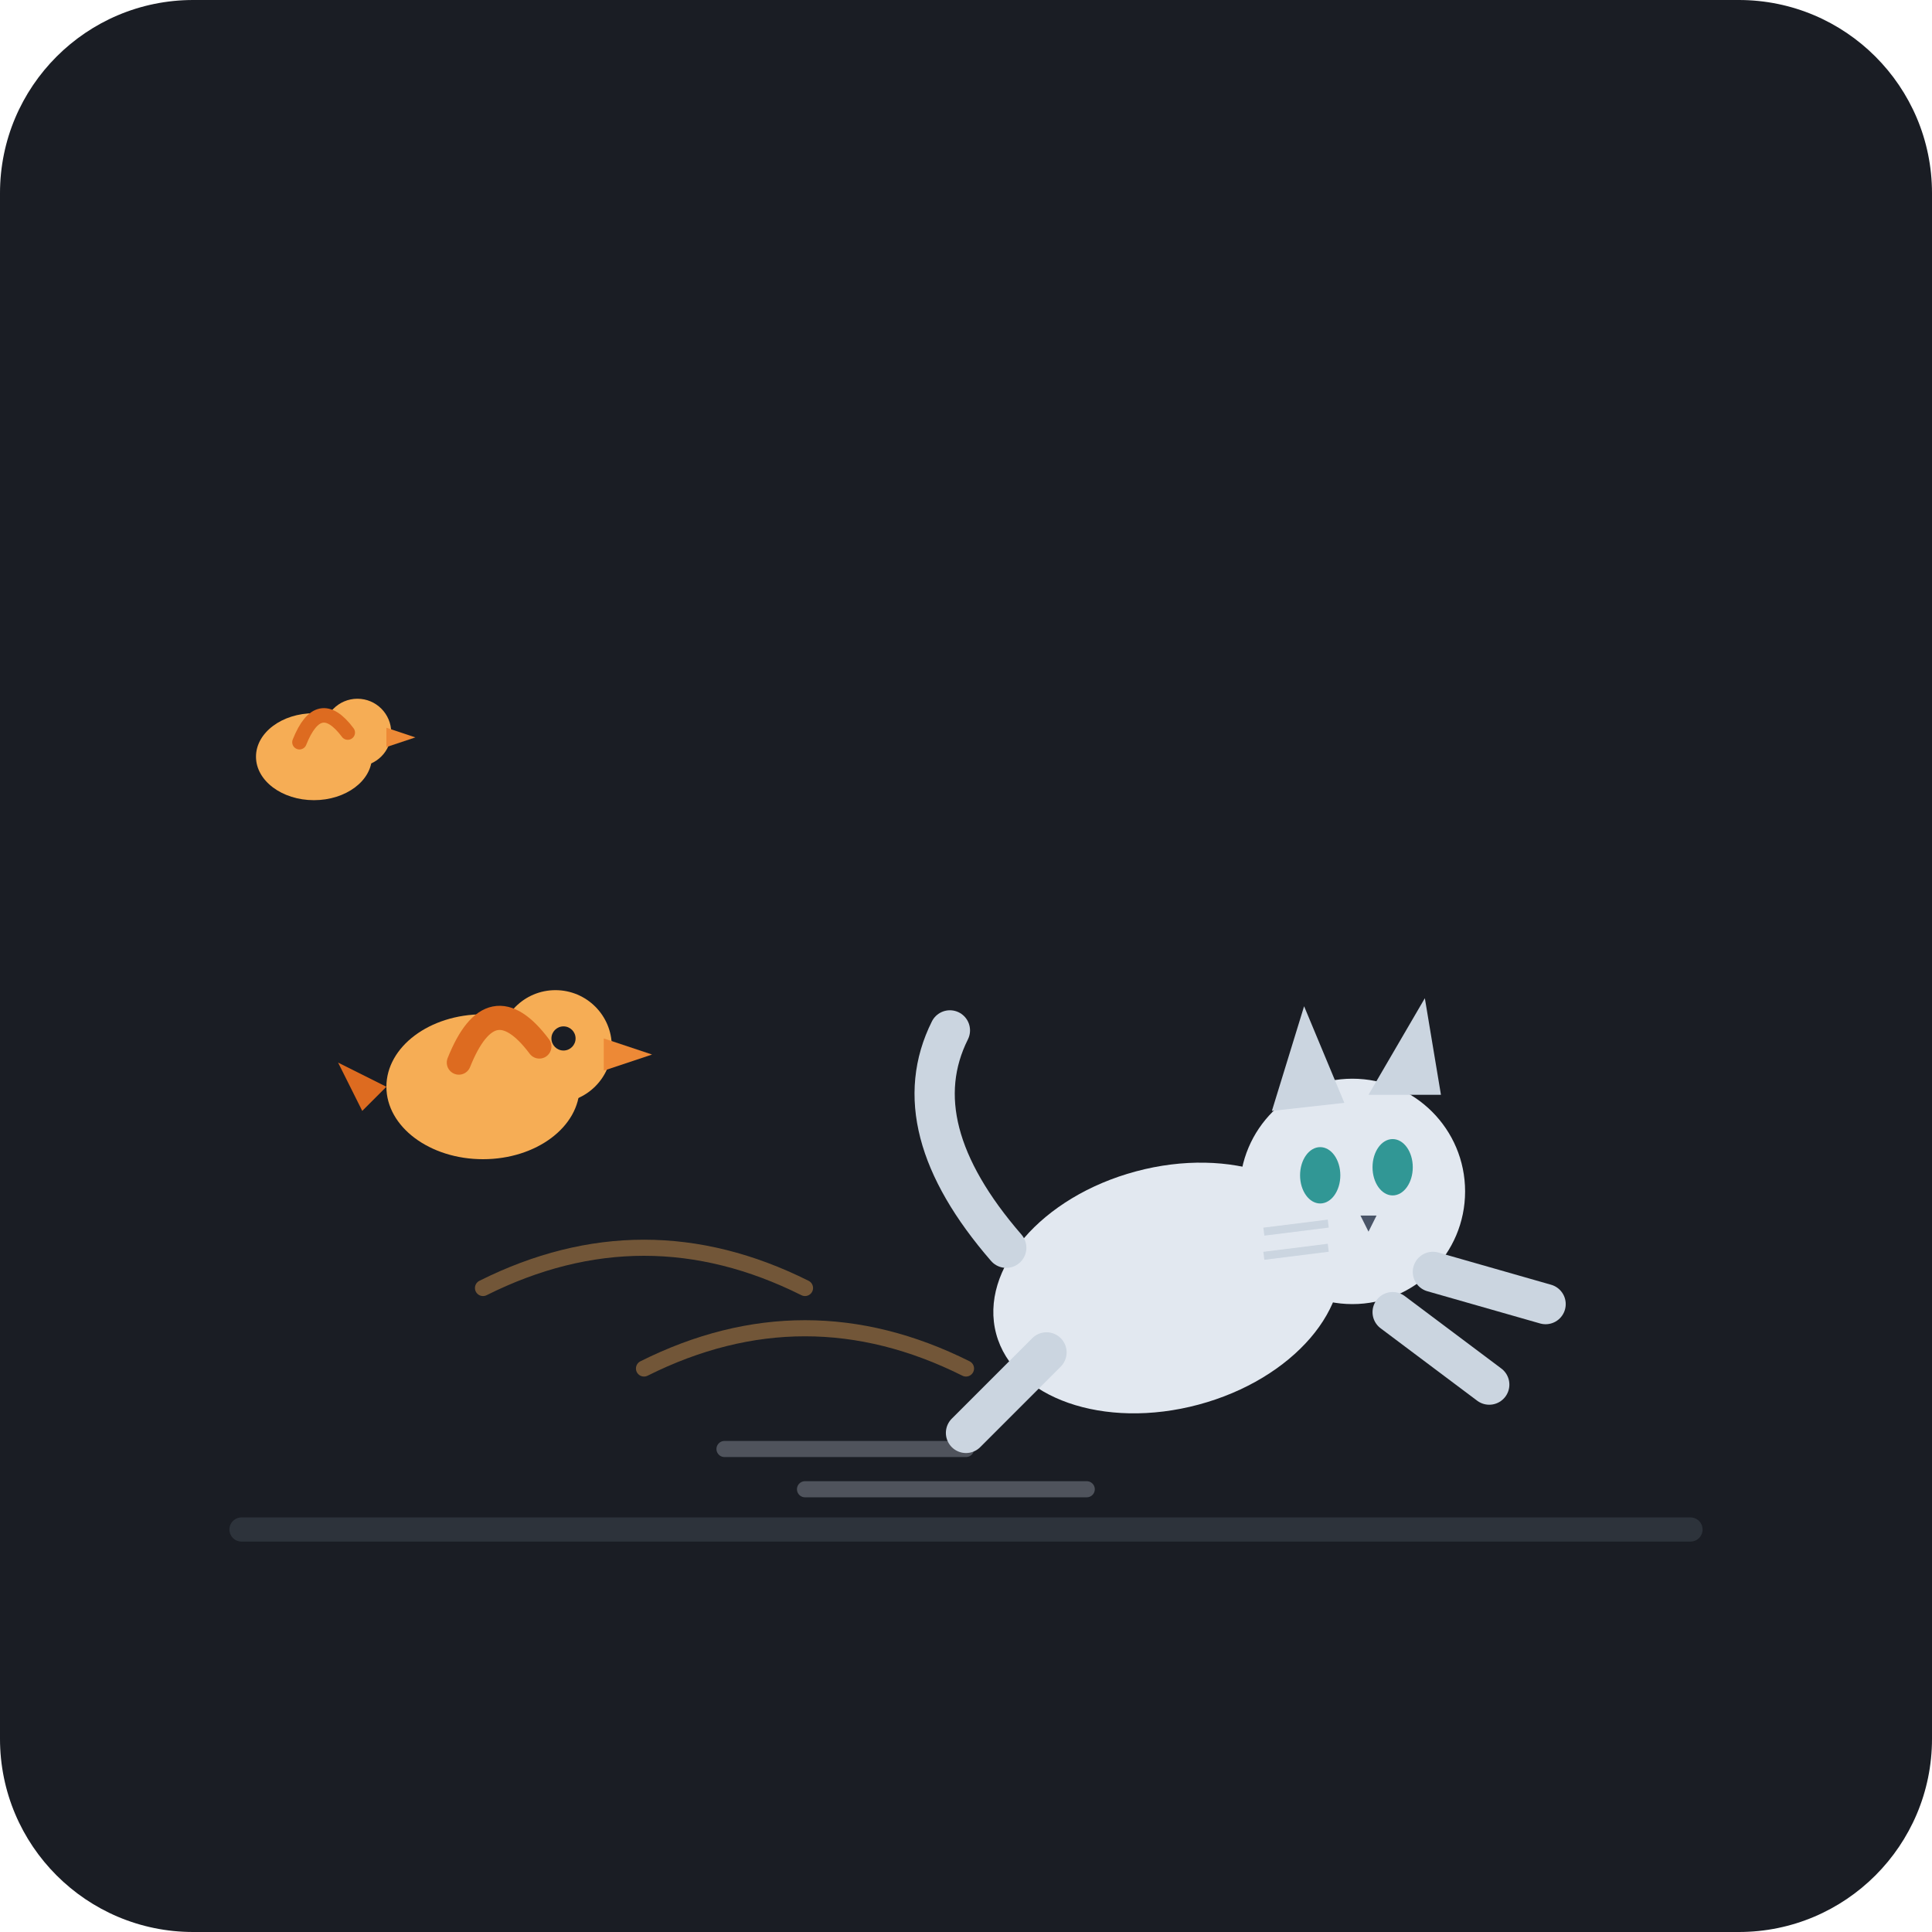
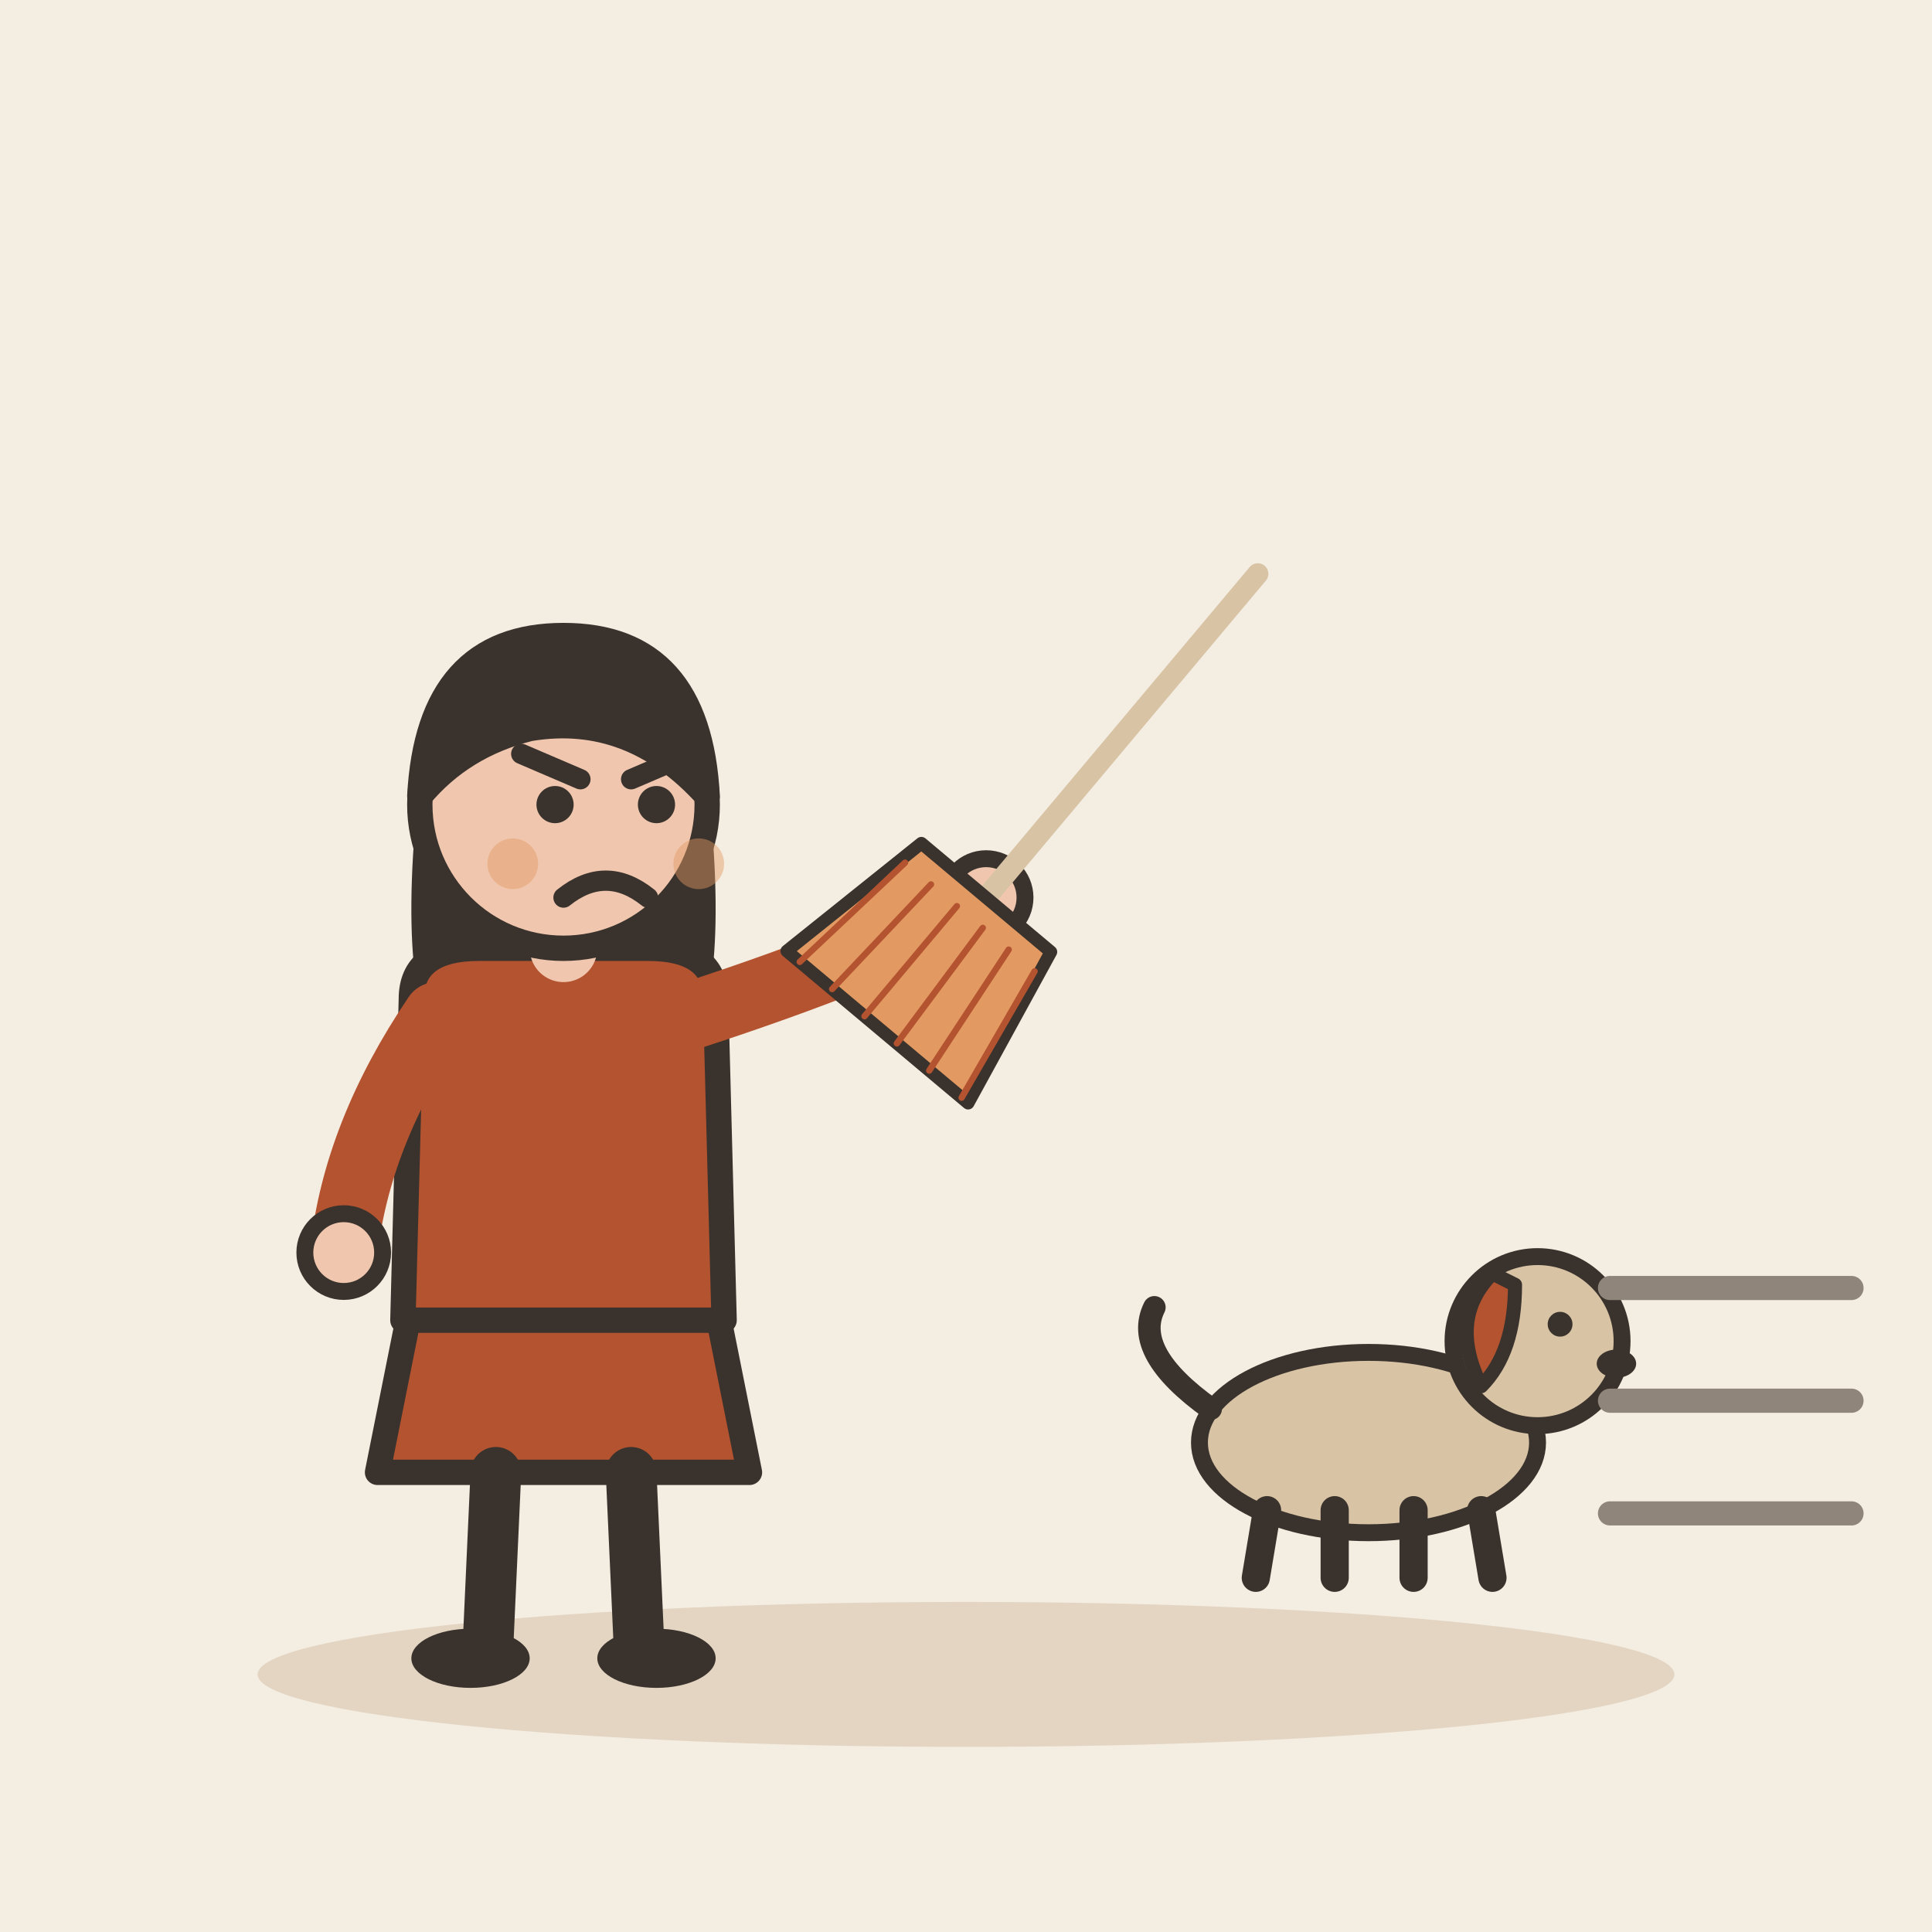
- <svg xmlns="http://www.w3.org/2000/svg" width="240" height="240" viewBox="0 0 240 240">
-   <rect width="240" height="240" rx="24" fill="#1A1D24" />
-   <path d="M30 190 L210 190" stroke="#2D333B" stroke-width="3" stroke-linecap="round" />
-   <g opacity="0.4" stroke="#F6AD55" stroke-width="2" stroke-linecap="round" fill="none">
-     <path d="M120 170 Q100 160 80 170" />
-     <path d="M100 160 Q80 150 60 160" />
+ <svg xmlns="http://www.w3.org/2000/svg" viewBox="0 0 240 240" data-style="editorial">
+   <rect width="240" height="240" fill="#F4EDE2" />
+   <ellipse cx="120" cy="208" rx="88" ry="9" fill="#E3D5C1" />
+   <g transform="translate(70 206) scale(1.05 1.05)">
+     <path d="M-18 -42L-22 -22L22 -22L18 -42Z" fill="#B4532F" stroke="#3A332D" stroke-width="3" stroke-linecap="round" stroke-linejoin="round" />
+     <path d="M-8 -22L-9 0" stroke="#3A332D" stroke-width="6" stroke-linecap="round" fill="none" />
+     <path d="M8 -22L9 0" stroke="#3A332D" stroke-width="6" stroke-linecap="round" fill="none" />
+     <ellipse cx="-11" cy="0" rx="7" ry="3.5" fill="#3A332D" />
+     <ellipse cx="11" cy="0" rx="7" ry="3.5" fill="#3A332D" />
+     <path d="M-17 -104Q-20 -78 -14 -70L-6 -78L6 -78L14 -70Q20 -78 17 -104Z" fill="#3A332D" />
+     <path d="M-18 -78Q-18 -84 -10 -84L10 -84Q18 -84 18 -78L19 -40L-19 -40Z" fill="#B4532F" stroke="#3A332D" stroke-width="3" stroke-linecap="round" stroke-linejoin="round" />
+     <path d="M-15 -76Q-24.5 -62 -26 -48" fill="none" stroke="#B4532F" stroke-width="8" stroke-linecap="round" stroke-linejoin="round" />
+     <circle cx="-26" cy="-48" r="4.6" fill="#F0C7AE" stroke="#3A332D" stroke-linecap="round" stroke-linejoin="round" stroke-width="2" />
+     <path d="M15 -76Q36.5 -83 50 -90" fill="none" stroke="#B4532F" stroke-width="8" stroke-linecap="round" stroke-linejoin="round" />
+     <circle cx="50" cy="-90" r="4.6" fill="#F0C7AE" stroke="#3A332D" stroke-linecap="round" stroke-linejoin="round" stroke-width="2" />
+     <path d="M0 -84L0 -88" stroke="#F0C7AE" stroke-width="8" stroke-linecap="round" fill="none" />
+     <circle cx="0" cy="-101" r="17" fill="#F0C7AE" stroke="#3A332D" stroke-width="3" stroke-linecap="round" stroke-linejoin="round" />
+     <path d="M-17 -102Q-16 -121 0 -121Q16 -121 17 -102Q8 -112 -4 -110Q-12 -108 -17 -102Z" fill="#3A332D" stroke="#3A332D" stroke-width="3" stroke-linecap="round" stroke-linejoin="round" />
+     <circle cx="-1" cy="-101" r="2.2" fill="#3A332D" />
+     <circle cx="11" cy="-101" r="2.2" fill="#3A332D" />
+     <path d="M-5 -107L2 -104" fill="none" stroke="#3A332D" stroke-width="2.4" stroke-linecap="round" stroke-linejoin="round" />
+     <path d="M15 -107L8 -104" fill="none" stroke="#3A332D" stroke-width="2.4" stroke-linecap="round" stroke-linejoin="round" />
+     <path d="M0 -90Q5 -94 10 -90" fill="none" stroke="#3A332D" stroke-width="2.4" stroke-linecap="round" stroke-linejoin="round" />
+     <circle cx="-6" cy="-94" r="3" fill="#E39A62" opacity="0.45" />
+     <circle cx="16" cy="-94" r="3" fill="#E39A62" opacity="0.45" />
+     <g transform="translate(50 -90) rotate(40) scale(0.5 0.5)">
+       <path d="M0 -100L0 0" stroke="#D8C3A5" stroke-width="5" stroke-linecap="round" fill="none" />
+       <path d="M-20 0L20 0L28 40L-28 40Z" fill="#E39A62" stroke="#3A332D" stroke-width="3" stroke-linecap="round" stroke-linejoin="round" />
+       <path d="M-20 6L-24 40" stroke="#B4532F" stroke-width="1.5" stroke-linecap="round" fill="none" />
+       <path d="M-12 6L-14 40" stroke="#B4532F" stroke-width="1.5" stroke-linecap="round" fill="none" />
+       <path d="M-4 6L-4 40" stroke="#B4532F" stroke-width="1.5" stroke-linecap="round" fill="none" />
+       <path d="M4 6L6 40" stroke="#B4532F" stroke-width="1.5" stroke-linecap="round" fill="none" />
+       <path d="M12 6L16 40" stroke="#B4532F" stroke-width="1.5" stroke-linecap="round" fill="none" />
+       <path d="M20 6L26 40" stroke="#B4532F" stroke-width="1.5" stroke-linecap="round" fill="none" />
+     </g>
  </g>
-   <g transform="translate(45, 120)">
-     <ellipse cx="15" cy="15" rx="12" ry="9" fill="#F6AD55" />
-     <circle cx="24" cy="10" r="7" fill="#F6AD55" />
-     <polygon points="30,9 36,11 30,13" fill="#ED8936" />
-     <path d="M12 12 Q16 2 22 10" fill="none" stroke="#DD6B20" stroke-width="3" stroke-linecap="round" />
-     <path d="M3 15 L-3 12 L0 18 Z" fill="#DD6B20" />
-     <circle cx="25" cy="9" r="1.5" fill="#1A1D24" />
+   <g transform="translate(170 196) scale(0.7 0.7)">
+     <ellipse cx="0" cy="-24" rx="30" ry="16" fill="#D8C3A5" stroke="#3A332D" stroke-width="3" stroke-linecap="round" stroke-linejoin="round" />
+     <path d="M-18 -12L-20 0" stroke="#3A332D" stroke-width="5" stroke-linecap="round" fill="none" />
+     <path d="M-6 -12L-6 0" stroke="#3A332D" stroke-width="5" stroke-linecap="round" fill="none" />
+     <path d="M8 -12L8 0" stroke="#3A332D" stroke-width="5" stroke-linecap="round" fill="none" />
+     <path d="M20 -12L22 0" stroke="#3A332D" stroke-width="5" stroke-linecap="round" fill="none" />
+     <path d="M-28 -30Q-42 -40 -38 -48" fill="none" stroke="#3A332D" stroke-width="4" stroke-linecap="round" stroke-linejoin="round" />
+     <circle cx="30" cy="-42" r="15" fill="#D8C3A5" stroke="#3A332D" stroke-width="3" stroke-linecap="round" stroke-linejoin="round" />
+     <path d="M22 -54Q14 -46 20 -34Q26 -40 26 -52Z" fill="#B4532F" stroke="#3A332D" stroke-width="2.5" stroke-linecap="round" stroke-linejoin="round" />
+     <circle cx="34" cy="-45" r="2.2" fill="#3A332D" />
+     <ellipse cx="44" cy="-38" rx="3.5" ry="2.5" fill="#3A332D" />
  </g>
-   <g transform="translate(30, 85) scale(0.6)">
-     <ellipse cx="15" cy="15" rx="12" ry="9" fill="#F6AD55" />
-     <circle cx="24" cy="10" r="7" fill="#F6AD55" />
-     <polygon points="30,9 36,11 30,13" fill="#ED8936" />
-     <path d="M12 12 Q16 2 22 10" fill="none" stroke="#DD6B20" stroke-width="3" stroke-linecap="round" />
-   </g>
-   <g transform="translate(100, 110)">
-     <ellipse cx="45" cy="50" rx="22" ry="15" fill="#E2E8F0" transform="rotate(-15 45 50)" />
-     <circle cx="68" cy="38" r="14" fill="#E2E8F0" />
-     <polygon points="58,28 62,15 67,27" fill="#CBD5E0" />
-     <polygon points="70,26 77,14 79,26" fill="#CBD5E0" />
-     <ellipse cx="64" cy="36" rx="2.5" ry="3.5" fill="#319795" />
-     <ellipse cx="73" cy="35" rx="2.5" ry="3.5" fill="#319795" />
-     <polygon points="69,41 71,41 70,43" fill="#4A5568" />
-     <line x1="57" y1="43" x2="65" y2="42" stroke="#CBD5E0" stroke-width="1" />
-     <line x1="57" y1="46" x2="65" y2="45" stroke="#CBD5E0" stroke-width="1" />
-     <path d="M78 48 L92 52" stroke="#CBD5E0" stroke-width="5" stroke-linecap="round" />
-     <path d="M73 53 L85 62" stroke="#CBD5E0" stroke-width="5" stroke-linecap="round" />
-     <path d="M30 58 L20 68" stroke="#CBD5E0" stroke-width="5" stroke-linecap="round" />
-     <path d="M25 45 Q12 30 18 18" fill="none" stroke="#CBD5E0" stroke-width="5" stroke-linecap="round" />
-   </g>
-   <g opacity="0.3" stroke="#CBD5E0" stroke-width="2" stroke-linecap="round">
-     <line x1="90" y1="180" x2="120" y2="180" />
-     <line x1="100" y1="185" x2="135" y2="185" />
-   </g>
+   <path d="M200 160L230 160" stroke="#8F857A" stroke-width="3" stroke-linecap="round" fill="none" />
+   <path d="M200 174L230 174" stroke="#8F857A" stroke-width="3" stroke-linecap="round" fill="none" />
+   <path d="M200 188L230 188" stroke="#8F857A" stroke-width="3" stroke-linecap="round" fill="none" />
</svg>
